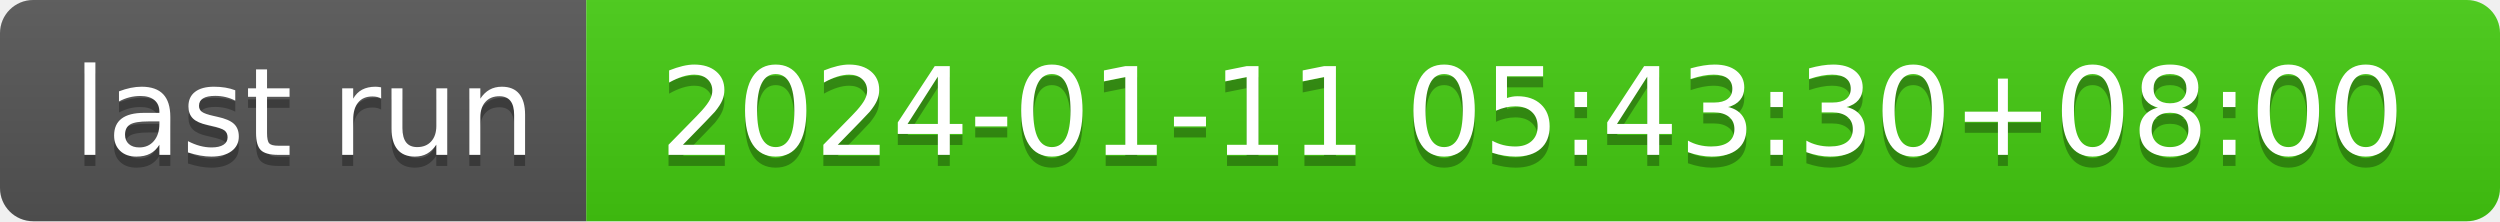
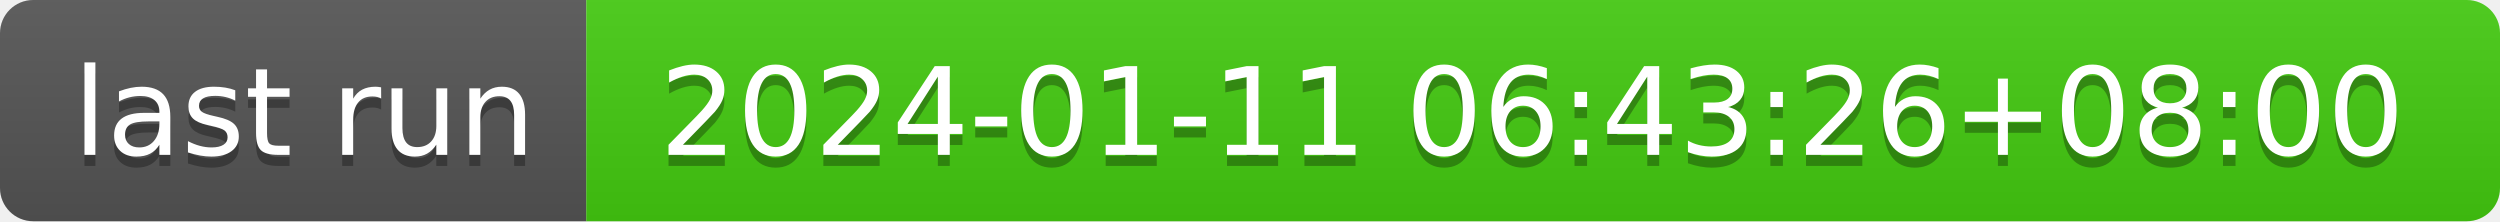
- <svg xmlns="http://www.w3.org/2000/svg" width="226" height="20" role="img" aria-label="last run: 2024-01-11 05:43:30+08:00">
+ <svg xmlns="http://www.w3.org/2000/svg" width="226" height="20" role="img" aria-label="last run: 2024-01-11 06:43:26+08:00">
  <linearGradient id="s" x2="0" y2="100%">
    <stop offset="0" stop-color="#bbb" stop-opacity=".1" />
    <stop offset="1" stop-opacity=".1" />
  </linearGradient>
  <clipPath id="r">
    <rect width="226" height="20" rx="3" fill="#fff" />
  </clipPath>
  <g clip-path="url(#r)">
    <rect width="53" height="20" fill="#555" />
    <rect x="53" width="173" height="20" fill="#4c1" />
    <rect width="226" height="20" fill="url(#s)" />
  </g>
  <g fill="#fff" text-anchor="middle" font-family="Verdana,Geneva,DejaVu Sans,sans-serif" text-rendering="geometricPrecision" font-size="110">
    <text aria-hidden="true" x="275" y="150" fill="#010101" fill-opacity=".3" transform="scale(.1)" textLength="430">last run</text>
    <text x="275" y="140" transform="scale(.1)" fill="#fff" textLength="430">last run</text>
-     <text aria-hidden="true" x="1385" y="150" fill="#010101" fill-opacity=".3" transform="scale(.1)" textLength="1630">2024-01-11 05:43:30+08:00</text>
-     <text x="1385" y="140" transform="scale(.1)" fill="#fff" textLength="1630">2024-01-11 05:43:30+08:00</text>
+     <text aria-hidden="true" x="1385" y="150" fill="#010101" fill-opacity=".3" transform="scale(.1)" textLength="1630">2024-01-11 06:43:26+08:00</text>
+     <text x="1385" y="140" transform="scale(.1)" fill="#fff" textLength="1630">2024-01-11 06:43:26+08:00</text>
  </g>
</svg>
